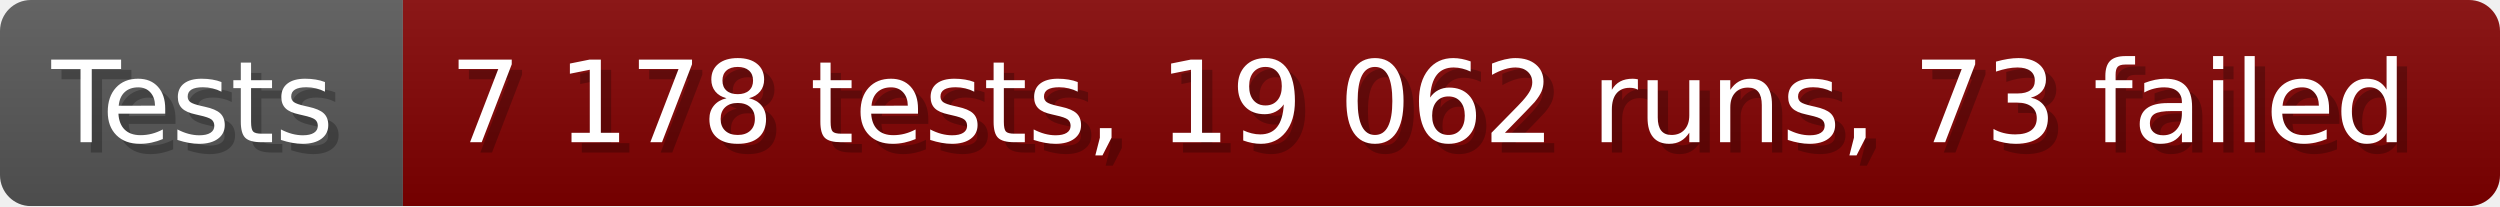
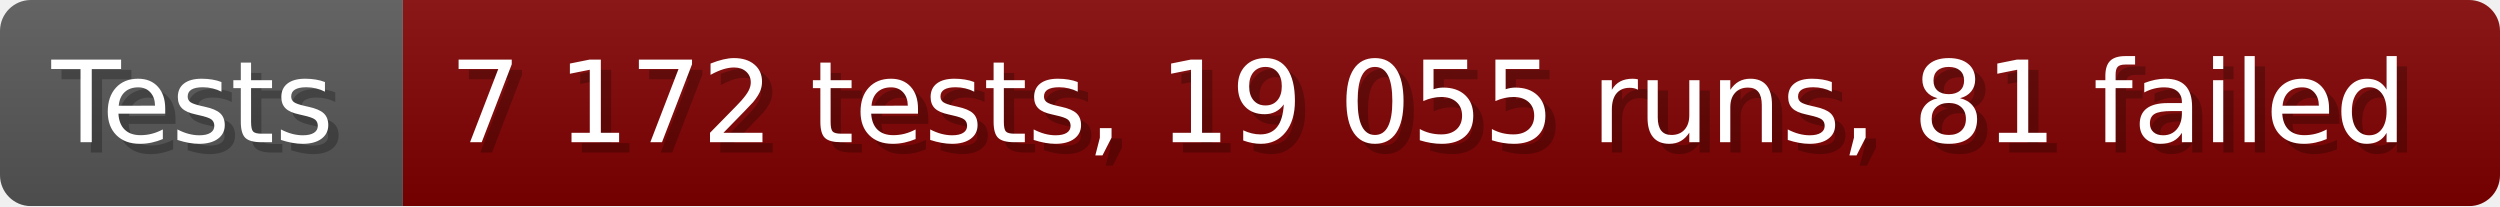
- <svg xmlns="http://www.w3.org/2000/svg" width="242.6" height="20" viewBox="0 0 2426 200" role="img" aria-label="Tests: 7 178 tests, 19 062 runs, 73 failed">
+ <svg xmlns="http://www.w3.org/2000/svg" width="242.6" height="20" viewBox="0 0 2426 200" role="img" aria-label="Tests: 7 172 tests, 19 055 runs, 81 failed">
  <linearGradient id="a" x2="0" y2="100%">
    <stop offset="0" stop-opacity=".1" stop-color="#EEE" />
    <stop offset="1" stop-opacity=".1" />
  </linearGradient>
  <mask id="m">
    <rect width="2426" height="200" rx="30" fill="#FFF" />
  </mask>
  <g mask="url(#m)">
    <rect width="391" height="200" fill="#555" />
    <rect width="2035" height="200" fill="#800000" x="391" />
    <rect width="2426" height="200" fill="url(#a)" />
  </g>
  <g aria-hidden="true" fill="#fff" text-anchor="start" font-family="Verdana,DejaVu Sans,sans-serif" font-size="110">
    <text x="60" y="148" textLength="291" fill="#000" opacity="0.25">Tests</text>
    <text x="50" y="138" textLength="291">Tests</text>
-     <text x="446" y="148" textLength="1935" fill="#000" opacity="0.25">7 178 tests, 19 062 runs, 73 failed</text>
-     <text x="436" y="138" textLength="1935">7 178 tests, 19 062 runs, 73 failed</text>
+     <text x="446" y="148" textLength="1935" fill="#000" opacity="0.25">7 172 tests, 19 055 runs, 81 failed</text>
+     <text x="436" y="138" textLength="1935">7 172 tests, 19 055 runs, 81 failed</text>
  </g>
</svg>
